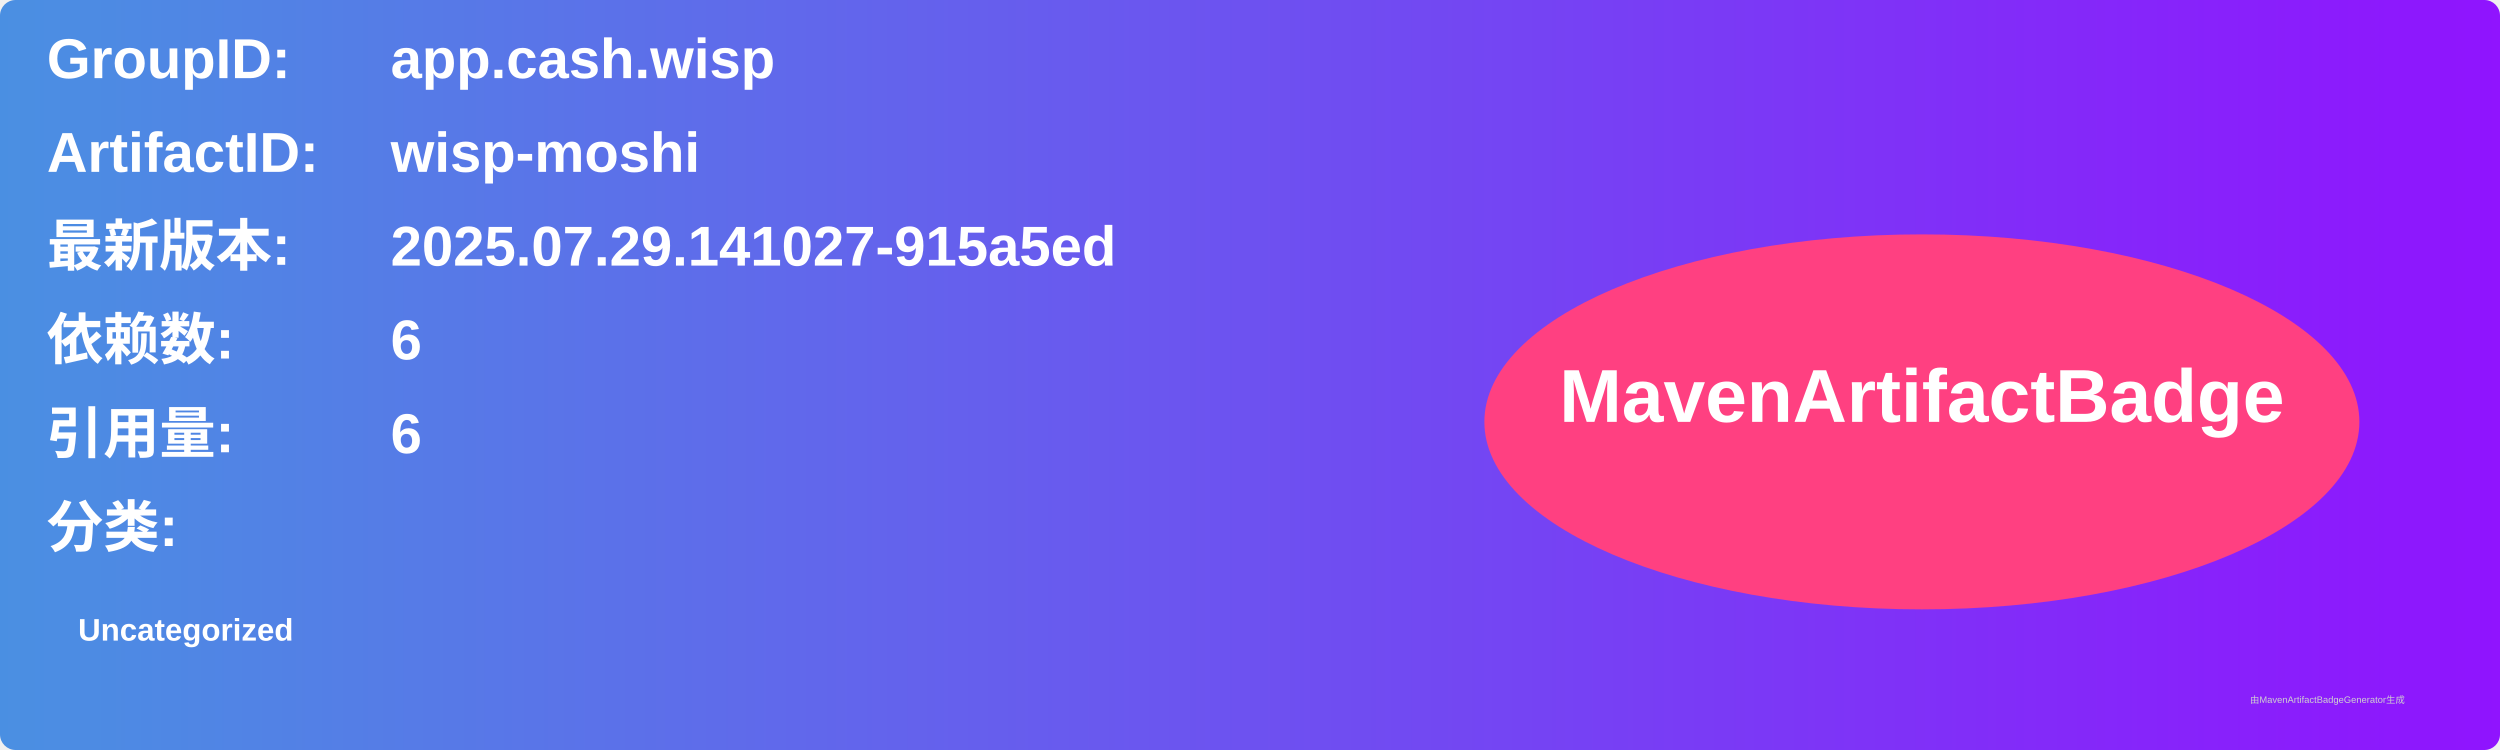
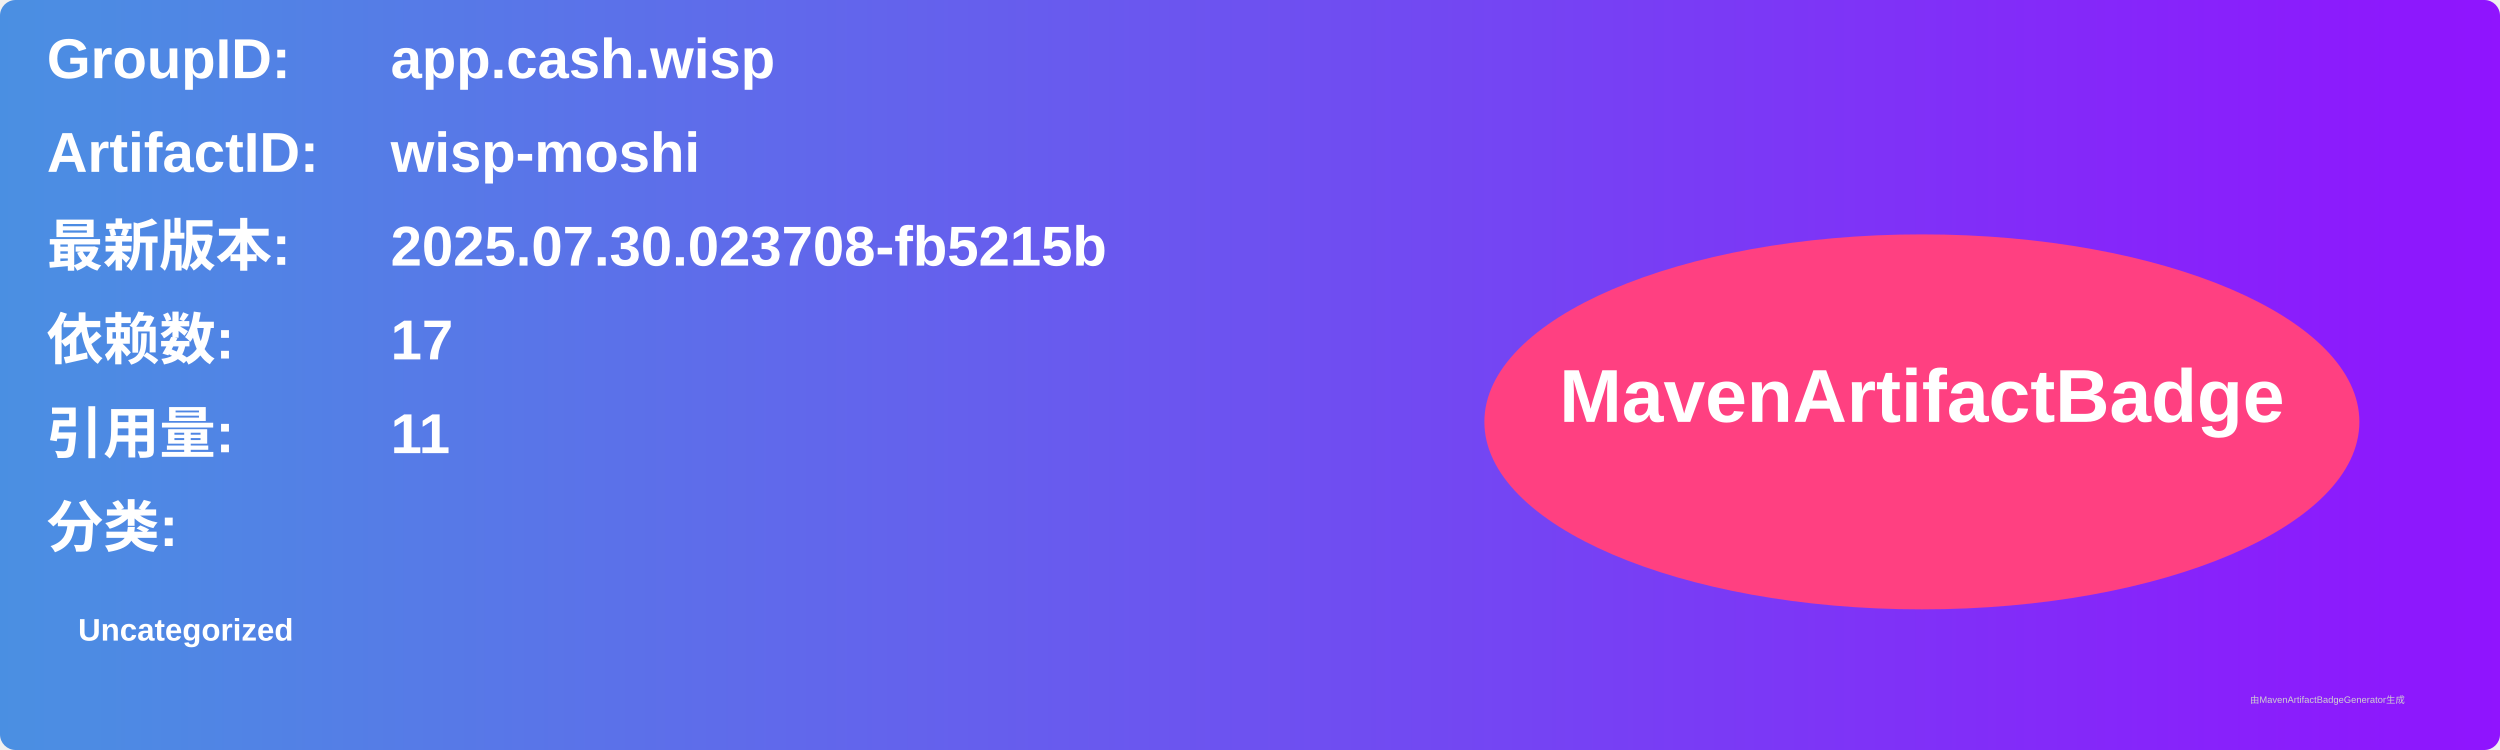
<svg xmlns="http://www.w3.org/2000/svg" width="800" height="240" viewBox="0 0 800 240">
  <linearGradient id="grad" x1="0%" y1="0%" x2="100%" y2="0%">
    <stop offset="0%" stop-color="#4a90e2" />
    <stop offset="100%" stop-color="#9013fe" />
  </linearGradient>
  <rect width="100%" height="100%" rx="5" ry="5" fill="url(#grad)" />
  <g transform="translate(15, 15)">
    <text x="0" y="10" font-family="Arial" font-size="18" fill="white" font-weight="bold" width="260">GroupID:</text>
    <text x="110" y="10" font-family="Arial" font-size="18" fill="white" font-weight="bold" width="460">app.cash.wisp</text>
    <text x="0" y="40" font-family="Arial" font-size="18" fill="white" font-weight="bold" width="260">ArtifactID:</text>
    <text x="110" y="40" font-family="Arial" font-size="18" fill="white" font-weight="bold" width="460">wisp-moshi</text>
    <text x="0" y="70" font-family="Arial" font-size="18" fill="white" font-weight="bold">最新版本:</text>
    <text x="110" y="70" font-family="Arial" font-size="18" fill="white" font-weight="bold">
-       <tspan font-weight="bold">2025.07.29.141027-915a5ed</tspan>
+       <tspan font-weight="bold">2025.07.30.023708-fb5215b</tspan>
    </text>
    <text x="0" y="100" font-family="Arial" font-size="18" fill="white" font-weight="bold">依赖数: </text>
    <text x="110" y="100" font-family="Arial" font-size="18" fill="white">
-       <tspan font-weight="bold">6</tspan>
+       <tspan font-weight="bold">17</tspan>
    </text>
    <text x="0" y="130" font-family="Arial" font-size="18" fill="white" font-weight="bold">引用量: </text>
    <text x="110" y="130" font-family="Arial" font-size="18" fill="white">
-       <tspan font-weight="bold">6</tspan>
+       <tspan font-weight="bold">11</tspan>
    </text>
    <text x="0" y="160" font-family="Arial" font-size="18" fill="white" font-weight="bold">分类:</text>
    <text x="10" y="190" font-family="Arial" font-size="10" fill="white">
      <tspan font-weight="bold">Uncategorized</tspan>
    </text>
    <ellipse cx="600" cy="120" rx="140" ry="60" fill="#ff4081" />
    <text x="600" y="120" text-anchor="middle" font-family="Arial" font-size="24" fill="white" font-weight="bold">MavenArtifactBadge</text>
  </g>
  <text x="720" y="225" font-family="Arial" font-size="3" fill="#d0d0d0">由MavenArtifactBadgeGenerator生成</text>
</svg>
